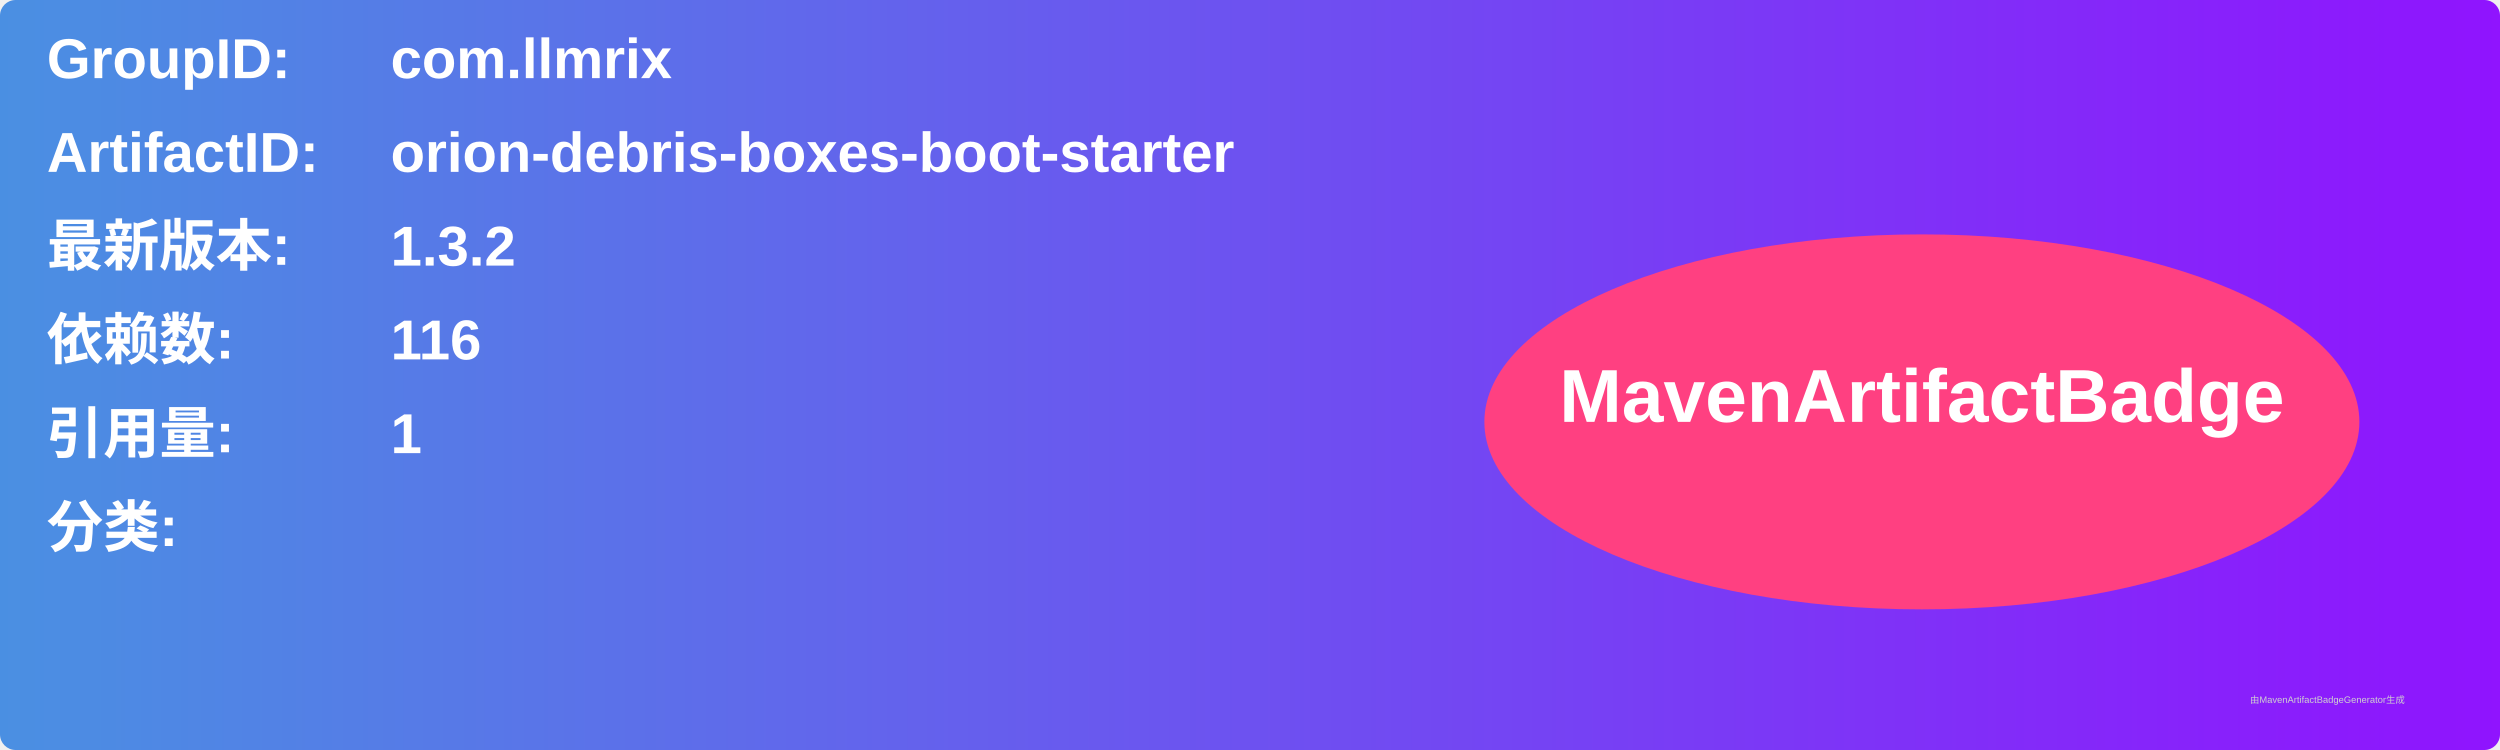
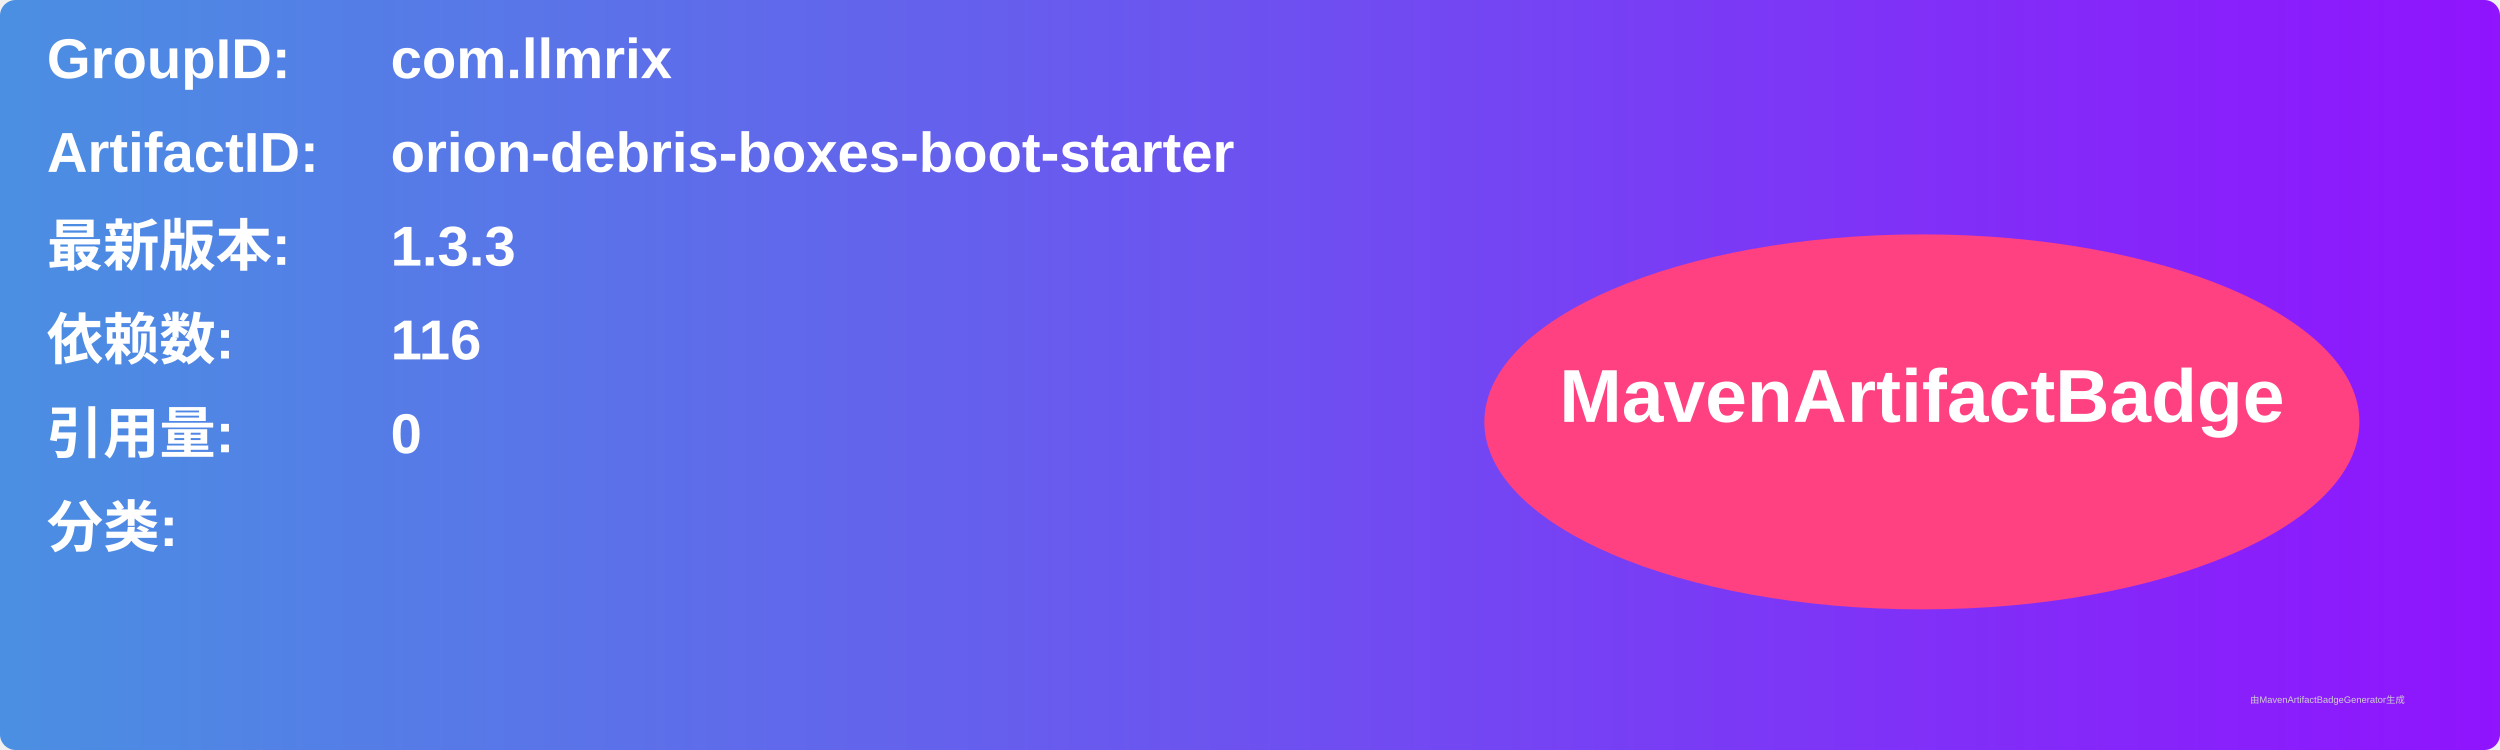
<svg xmlns="http://www.w3.org/2000/svg" width="800" height="240" viewBox="0 0 800 240">
  <linearGradient id="grad" x1="0%" y1="0%" x2="100%" y2="0%">
    <stop offset="0%" stop-color="#4a90e2" />
    <stop offset="100%" stop-color="#9013fe" />
  </linearGradient>
  <rect width="100%" height="100%" rx="5" ry="5" fill="url(#grad)" />
  <g transform="translate(15, 15)">
    <text x="0" y="10" font-family="Arial" font-size="18" fill="white" font-weight="bold" width="260">GroupID:</text>
    <text x="110" y="10" font-family="Arial" font-size="18" fill="white" font-weight="bold" width="460">com.llmrix</text>
    <text x="0" y="40" font-family="Arial" font-size="18" fill="white" font-weight="bold" width="260">ArtifactID:</text>
    <text x="110" y="40" font-family="Arial" font-size="18" fill="white" font-weight="bold" width="460">orion-debris-boxes-boot-starter</text>
    <text x="0" y="70" font-family="Arial" font-size="18" fill="white" font-weight="bold">最新版本:</text>
    <text x="110" y="70" font-family="Arial" font-size="18" fill="white" font-weight="bold">
-       <tspan font-weight="bold">1.3.2</tspan>
+       <tspan font-weight="bold">1.3.3</tspan>
    </text>
    <text x="0" y="100" font-family="Arial" font-size="18" fill="white" font-weight="bold">依赖数: </text>
    <text x="110" y="100" font-family="Arial" font-size="18" fill="white">
      <tspan font-weight="bold">116</tspan>
    </text>
    <text x="0" y="130" font-family="Arial" font-size="18" fill="white" font-weight="bold">引用量: </text>
    <text x="110" y="130" font-family="Arial" font-size="18" fill="white">
-       <tspan font-weight="bold">1</tspan>
+       <tspan font-weight="bold">0</tspan>
    </text>
    <text x="0" y="160" font-family="Arial" font-size="18" fill="white" font-weight="bold">分类:</text>
    <text x="10" y="190" font-family="Arial" font-size="10" fill="white">
      <tspan font-weight="bold" />
    </text>
    <ellipse cx="600" cy="120" rx="140" ry="60" fill="#ff4081" />
    <text x="600" y="120" text-anchor="middle" font-family="Arial" font-size="24" fill="white" font-weight="bold">MavenArtifactBadge</text>
  </g>
  <text x="720" y="225" font-family="Arial" font-size="3" fill="#d0d0d0">由MavenArtifactBadgeGenerator生成</text>
</svg>
